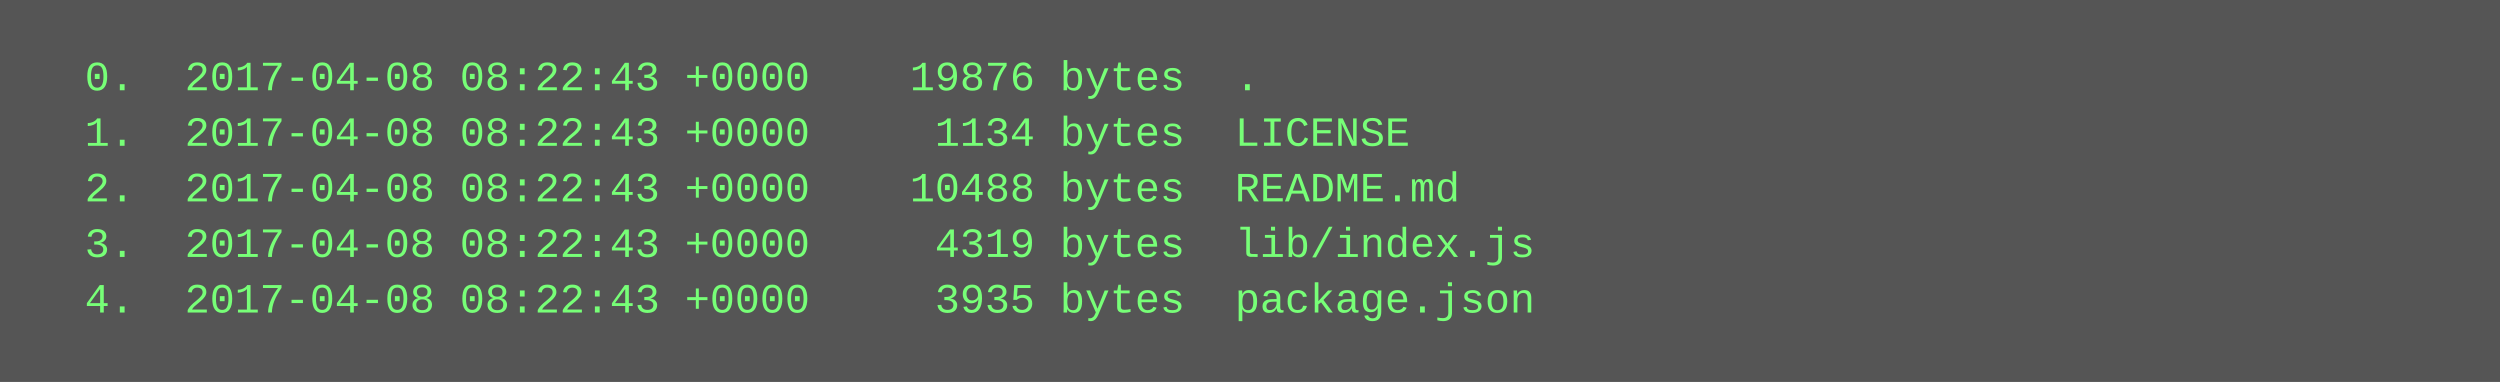
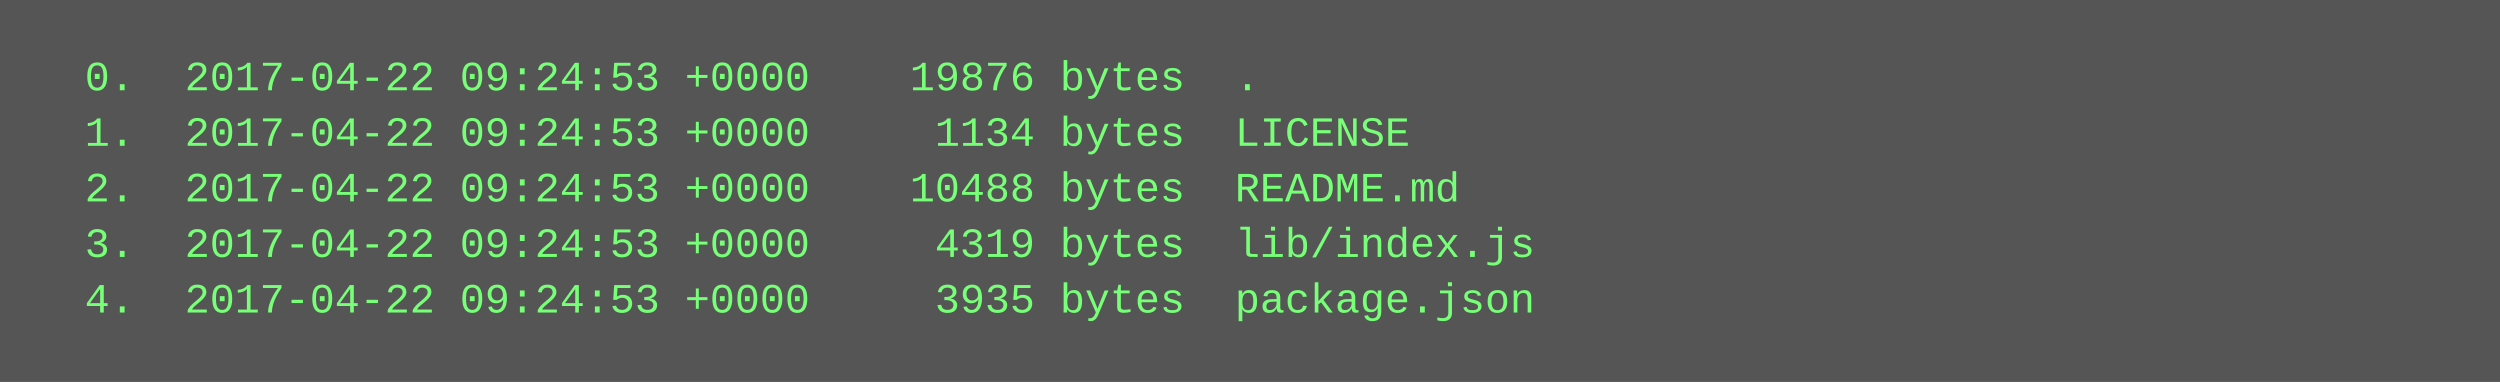
<svg xmlns="http://www.w3.org/2000/svg" height="110" width="720">
  <rect height="110" fill="#555" width="720" />
  <text fill="#7f7" font-family="Courier New" font-size="12" xml:space="preserve">
-     <tspan x="10" y="26">  0.  2017-04-08 08:22:43 +0000    19876 bytes  .</tspan>
-     <tspan x="10" y="42">  1.  2017-04-08 08:22:43 +0000     1134 bytes  LICENSE</tspan>
-     <tspan x="10" y="58">  2.  2017-04-08 08:22:43 +0000    10488 bytes  README.md</tspan>
-     <tspan x="10" y="74">  3.  2017-04-08 08:22:43 +0000     4319 bytes  lib/index.js</tspan>
-     <tspan x="10" y="90">  4.  2017-04-08 08:22:43 +0000     3935 bytes  package.json</tspan>
+     <tspan x="10" y="26">  0.  2017-04-22 09:24:53 +0000    19876 bytes  .</tspan>
+     <tspan x="10" y="42">  1.  2017-04-22 09:24:53 +0000     1134 bytes  LICENSE</tspan>
+     <tspan x="10" y="58">  2.  2017-04-22 09:24:53 +0000    10488 bytes  README.md</tspan>
+     <tspan x="10" y="74">  3.  2017-04-22 09:24:53 +0000     4319 bytes  lib/index.js</tspan>
+     <tspan x="10" y="90">  4.  2017-04-22 09:24:53 +0000     3935 bytes  package.json</tspan>
  </text>
</svg>
